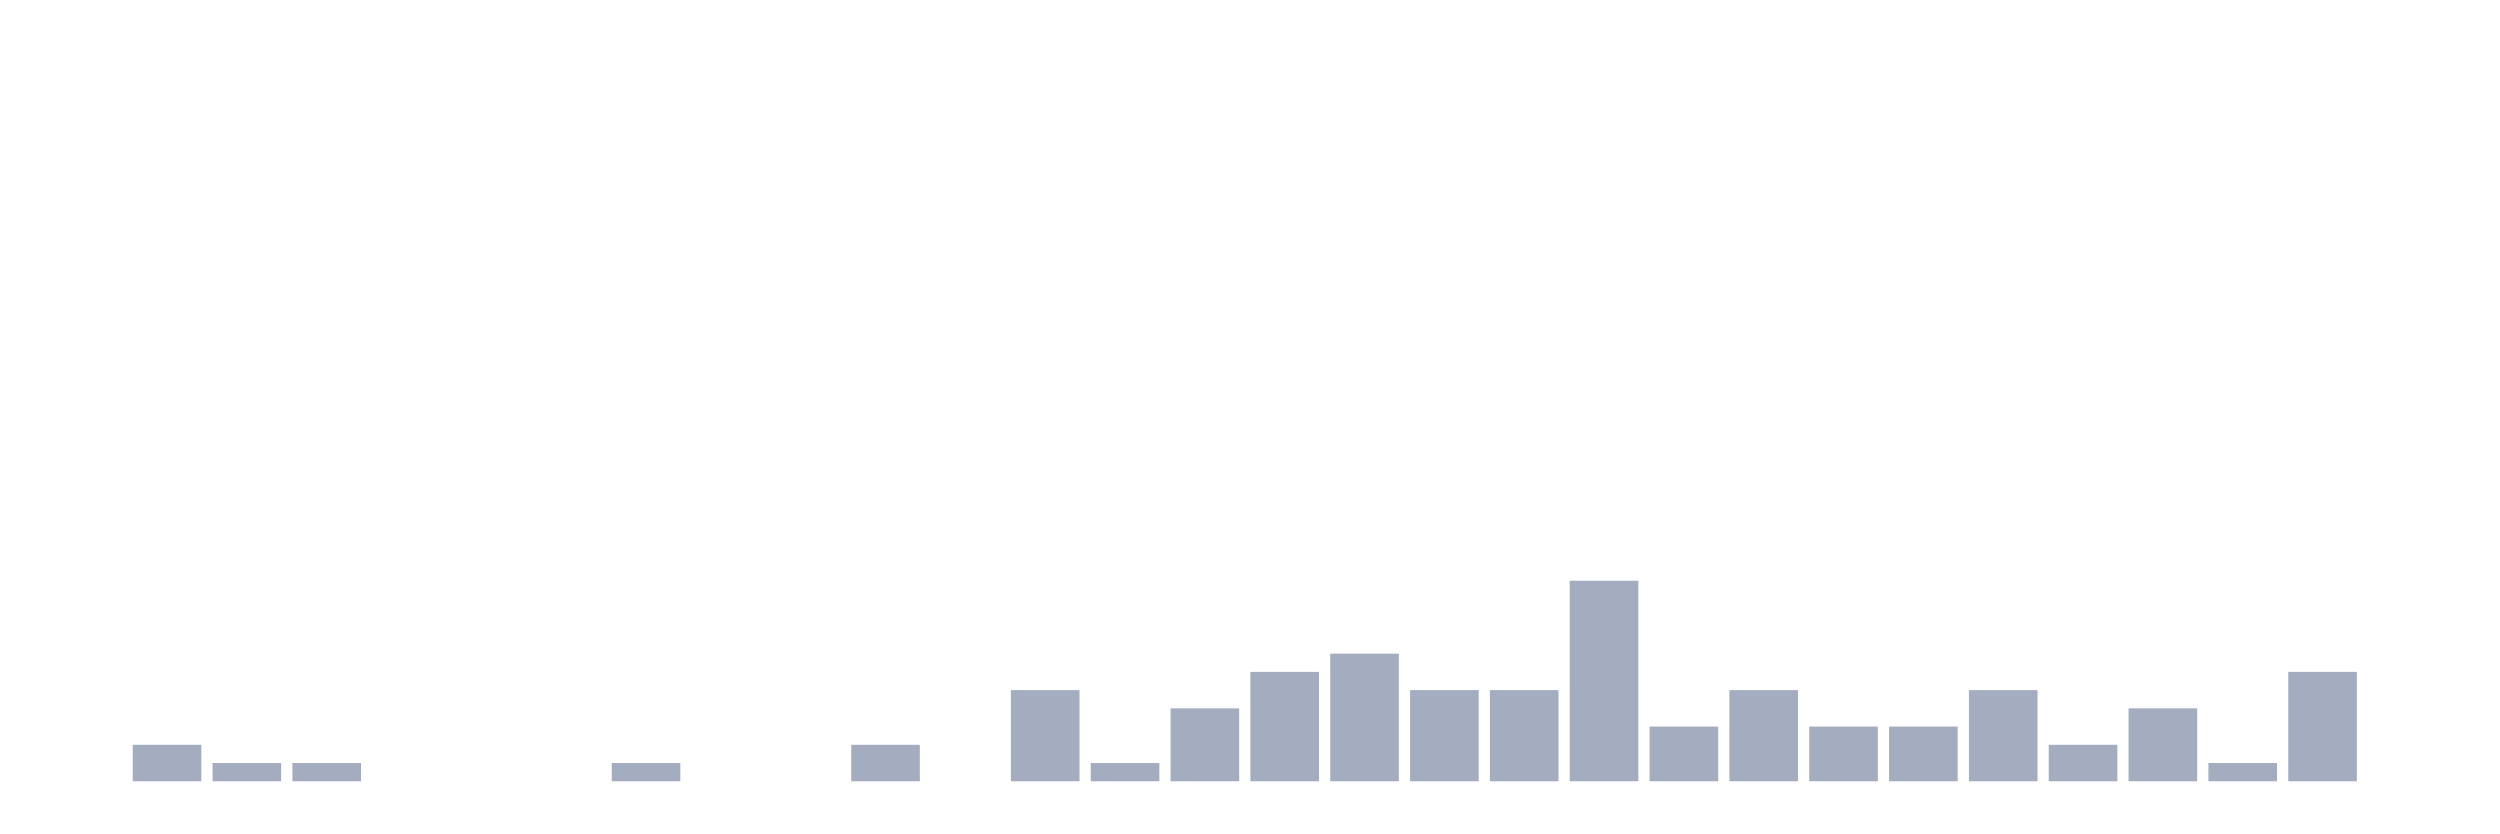
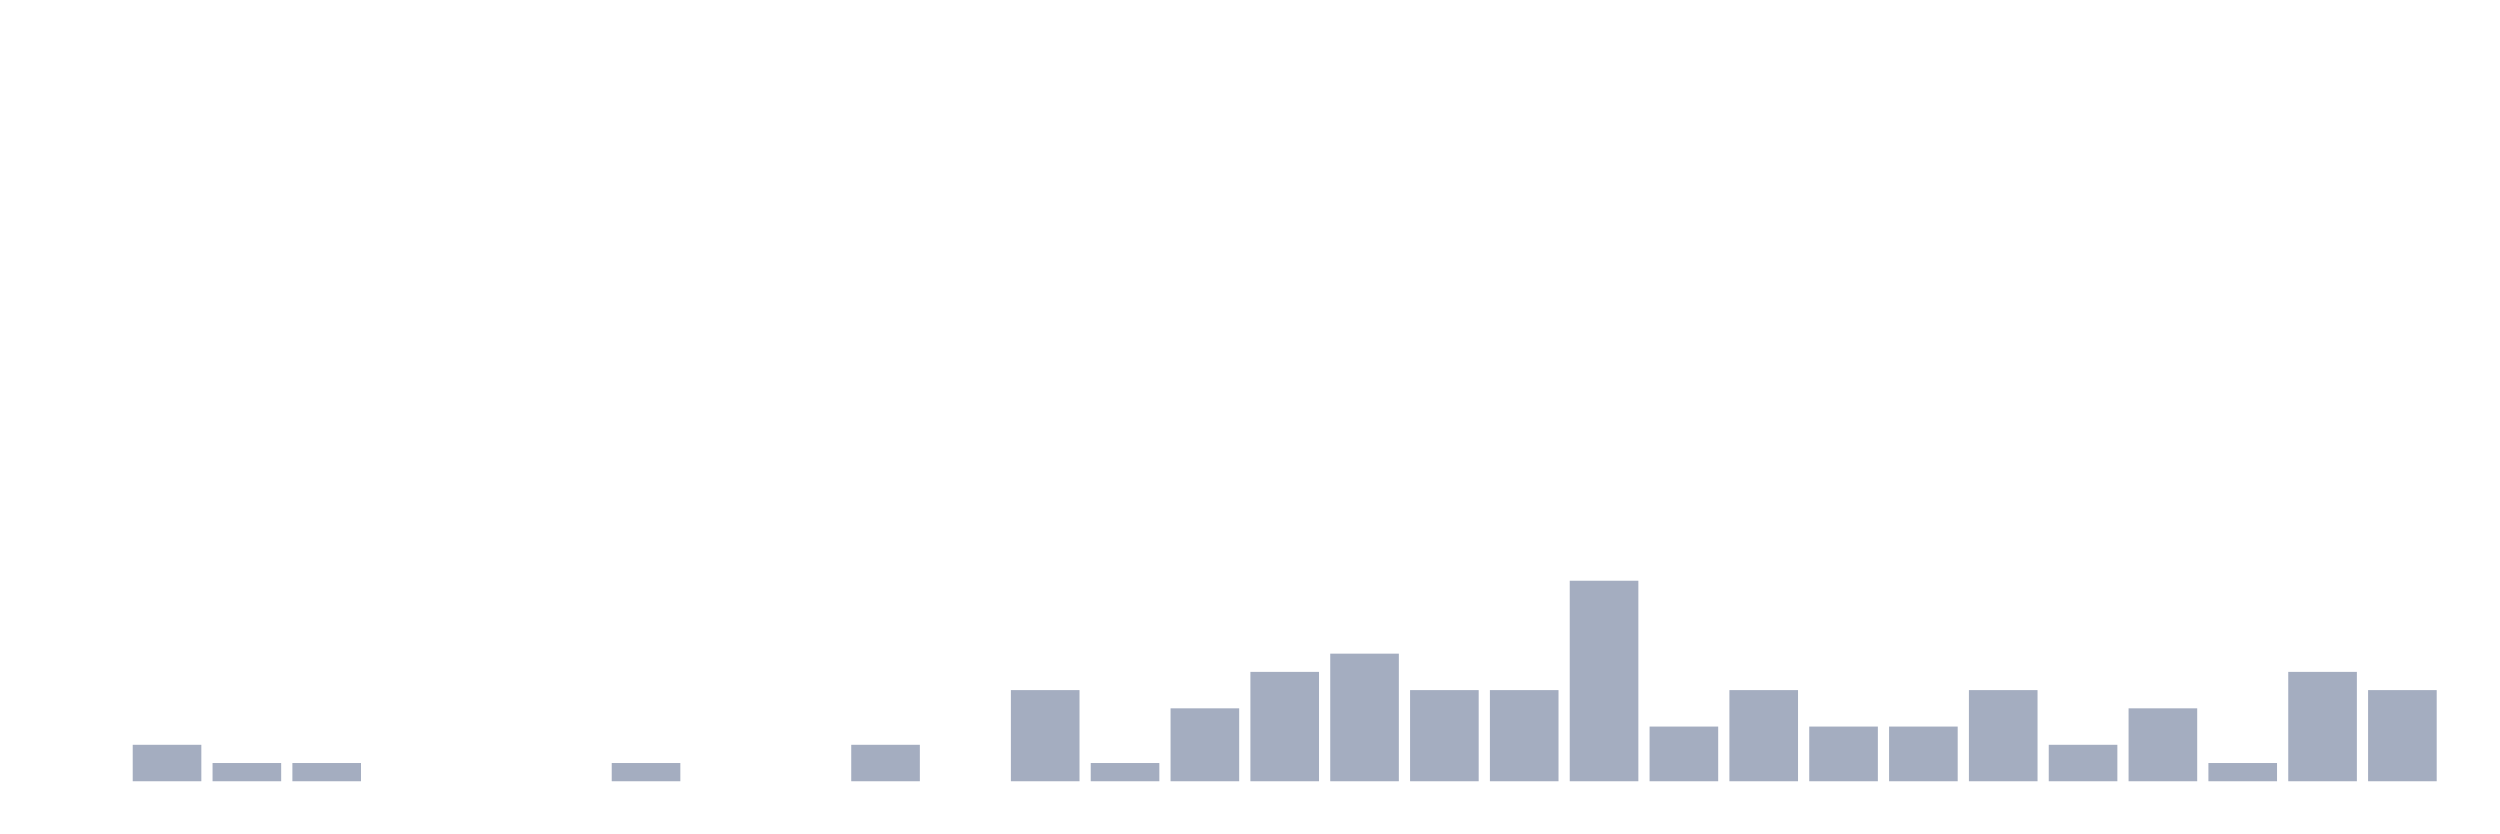
<svg xmlns="http://www.w3.org/2000/svg" viewBox="0 0 480 160">
  <g transform="translate(10,10)">
    <rect class="bar" x="0.153" width="13.175" y="140" height="0" fill="rgb(164,173,192)" />
    <rect class="bar" x="15.482" width="13.175" y="133" height="7" fill="rgb(164,173,192)" />
    <rect class="bar" x="30.81" width="13.175" y="136.5" height="3.5" fill="rgb(164,173,192)" />
    <rect class="bar" x="46.138" width="13.175" y="136.5" height="3.5" fill="rgb(164,173,192)" />
    <rect class="bar" x="61.466" width="13.175" y="140" height="0" fill="rgb(164,173,192)" />
    <rect class="bar" x="76.794" width="13.175" y="140" height="0" fill="rgb(164,173,192)" />
    <rect class="bar" x="92.123" width="13.175" y="140" height="0" fill="rgb(164,173,192)" />
    <rect class="bar" x="107.451" width="13.175" y="136.5" height="3.5" fill="rgb(164,173,192)" />
    <rect class="bar" x="122.779" width="13.175" y="140" height="0" fill="rgb(164,173,192)" />
    <rect class="bar" x="138.107" width="13.175" y="140" height="0" fill="rgb(164,173,192)" />
    <rect class="bar" x="153.436" width="13.175" y="133" height="7" fill="rgb(164,173,192)" />
    <rect class="bar" x="168.764" width="13.175" y="140" height="0" fill="rgb(164,173,192)" />
    <rect class="bar" x="184.092" width="13.175" y="122.5" height="17.5" fill="rgb(164,173,192)" />
    <rect class="bar" x="199.42" width="13.175" y="136.5" height="3.5" fill="rgb(164,173,192)" />
    <rect class="bar" x="214.748" width="13.175" y="126" height="14" fill="rgb(164,173,192)" />
    <rect class="bar" x="230.077" width="13.175" y="119" height="21" fill="rgb(164,173,192)" />
    <rect class="bar" x="245.405" width="13.175" y="115.5" height="24.5" fill="rgb(164,173,192)" />
    <rect class="bar" x="260.733" width="13.175" y="122.5" height="17.5" fill="rgb(164,173,192)" />
    <rect class="bar" x="276.061" width="13.175" y="122.5" height="17.5" fill="rgb(164,173,192)" />
    <rect class="bar" x="291.39" width="13.175" y="101.5" height="38.5" fill="rgb(164,173,192)" />
    <rect class="bar" x="306.718" width="13.175" y="129.5" height="10.5" fill="rgb(164,173,192)" />
    <rect class="bar" x="322.046" width="13.175" y="122.5" height="17.5" fill="rgb(164,173,192)" />
    <rect class="bar" x="337.374" width="13.175" y="129.5" height="10.5" fill="rgb(164,173,192)" />
    <rect class="bar" x="352.702" width="13.175" y="129.5" height="10.5" fill="rgb(164,173,192)" />
    <rect class="bar" x="368.031" width="13.175" y="122.5" height="17.5" fill="rgb(164,173,192)" />
    <rect class="bar" x="383.359" width="13.175" y="133" height="7" fill="rgb(164,173,192)" />
    <rect class="bar" x="398.687" width="13.175" y="126" height="14" fill="rgb(164,173,192)" />
    <rect class="bar" x="414.015" width="13.175" y="136.5" height="3.5" fill="rgb(164,173,192)" />
    <rect class="bar" x="429.344" width="13.175" y="119" height="21" fill="rgb(164,173,192)" />
-     <rect class="bar" x="444.672" width="13.175" y="140" height="0" fill="rgb(164,173,192)" />
+     <rect class="bar" x="444.672" width="13.175" y="122.5" height="17.5" fill="rgb(164,173,192)" />
  </g>
</svg>
